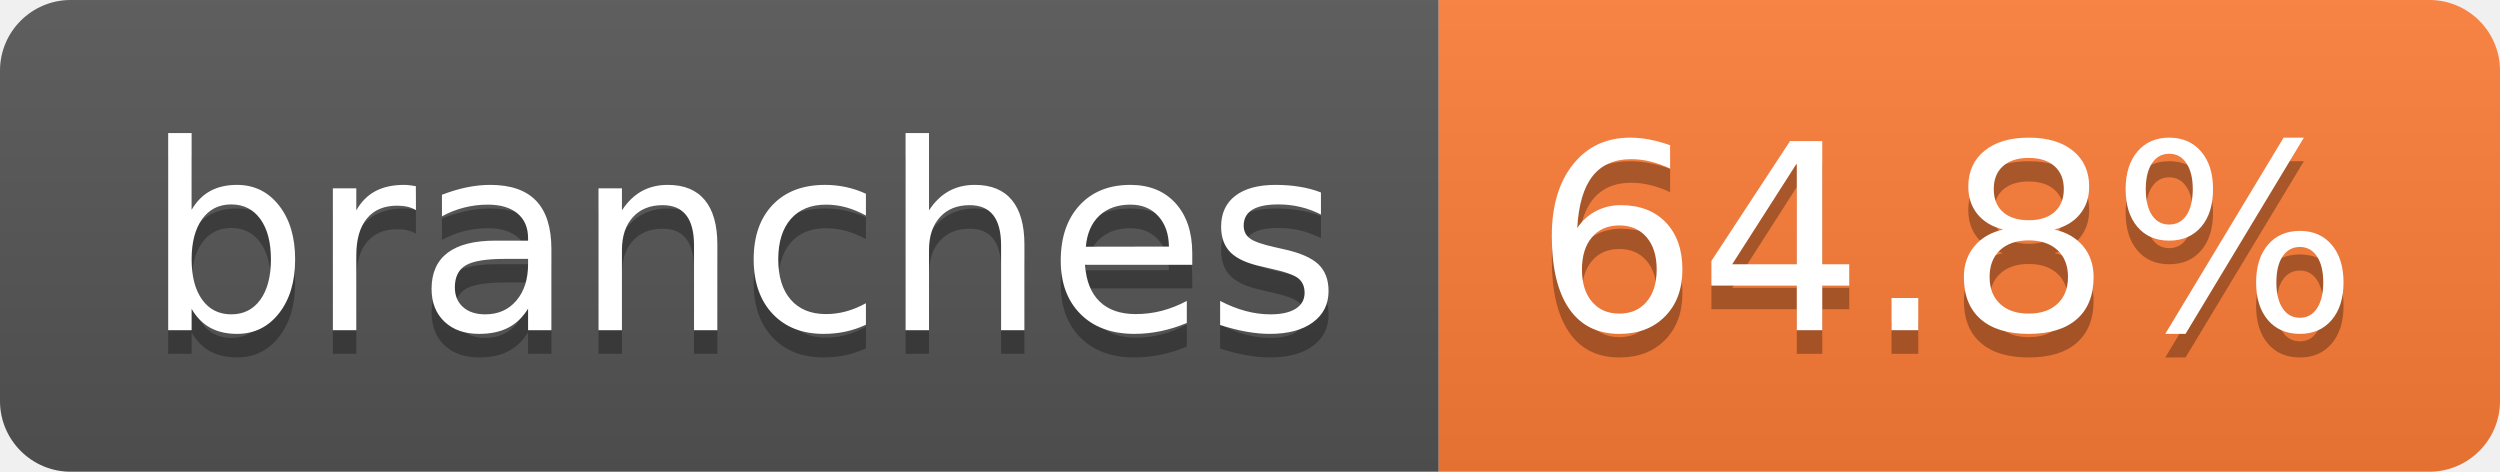
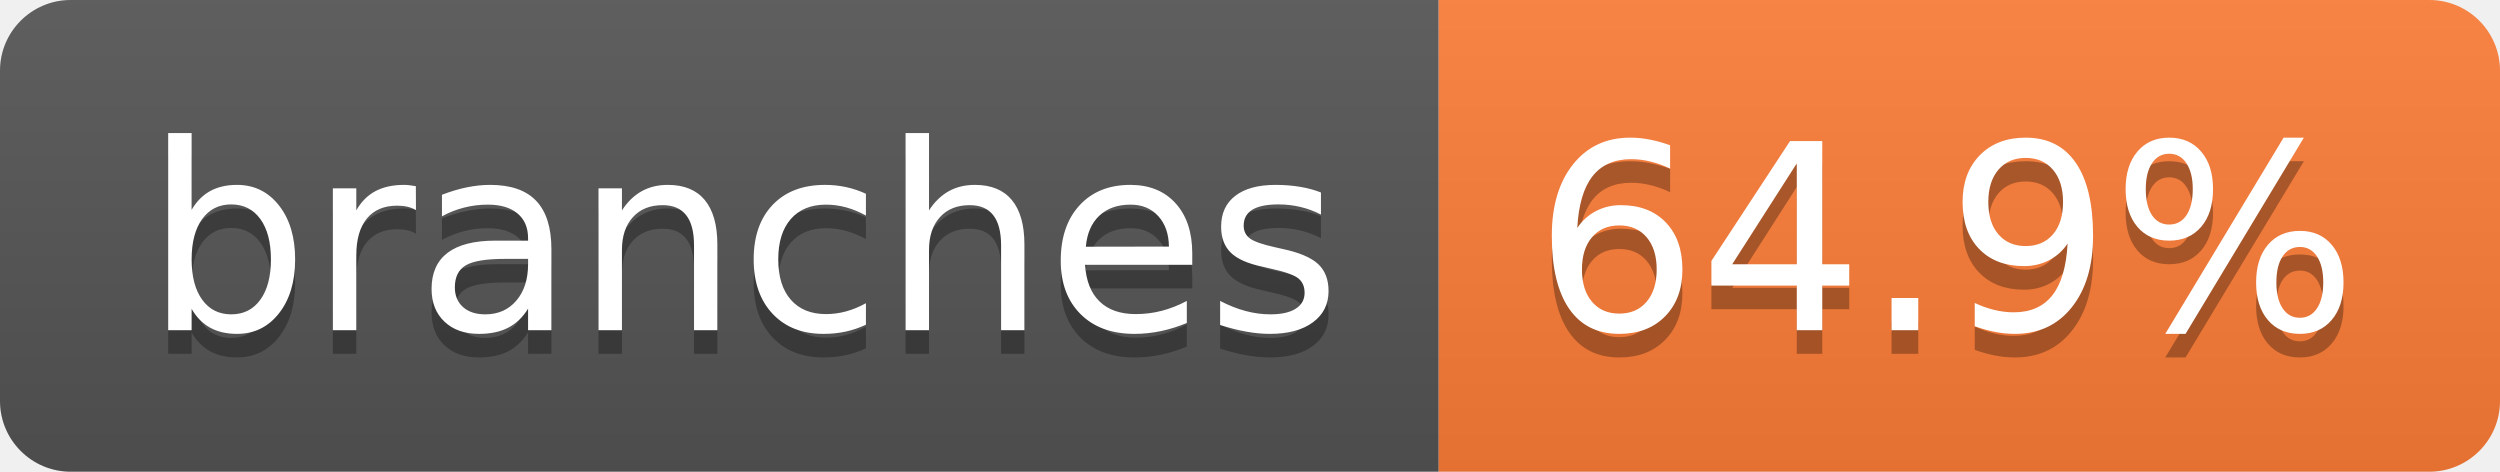
- <svg xmlns="http://www.w3.org/2000/svg" width="106" height="20" role="img" aria-label="branches: 64.8%">
+ <svg xmlns="http://www.w3.org/2000/svg" width="106" height="20" role="img" aria-label="branches: 64.9%">
  <linearGradient id="s" x2="0" y2="100%">
    <stop offset="0" stop-color="#bbb" stop-opacity=".1" />
    <stop offset="1" stop-opacity=".1" />
  </linearGradient>
  <clipPath id="r">
    <rect width="106" height="20" rx="3" fill="#fff" />
  </clipPath>
  <g clip-path="url(#r)">
    <rect width="61" height="20" fill="#555" />
    <rect x="61" width="45" height="20" fill="#fe7d37" />
    <rect width="106" height="20" fill="url(#s)" />
  </g>
  <g fill="#fff" text-anchor="middle" font-family="Verdana,Geneva,DejaVu Sans,sans-serif" text-rendering="geometricPrecision" font-size="110">
    <text aria-hidden="true" x="315" y="150" fill="#010101" fill-opacity=".3" transform="scale(.1)" textLength="507">branches</text>
    <text x="315" y="140" transform="scale(.1)" fill="#fff" textLength="507">branches</text>
-     <text aria-hidden="true" x="825" y="150" fill="#010101" fill-opacity=".3" transform="scale(.1)" textLength="350">64.8%</text>
-     <text x="825" y="140" transform="scale(.1)" fill="#fff" textLength="350">64.8%</text>
+     <text aria-hidden="true" x="825" y="150" fill="#010101" fill-opacity=".3" transform="scale(.1)" textLength="350">64.9%</text>
+     <text x="825" y="140" transform="scale(.1)" fill="#fff" textLength="350">64.9%</text>
  </g>
</svg>
